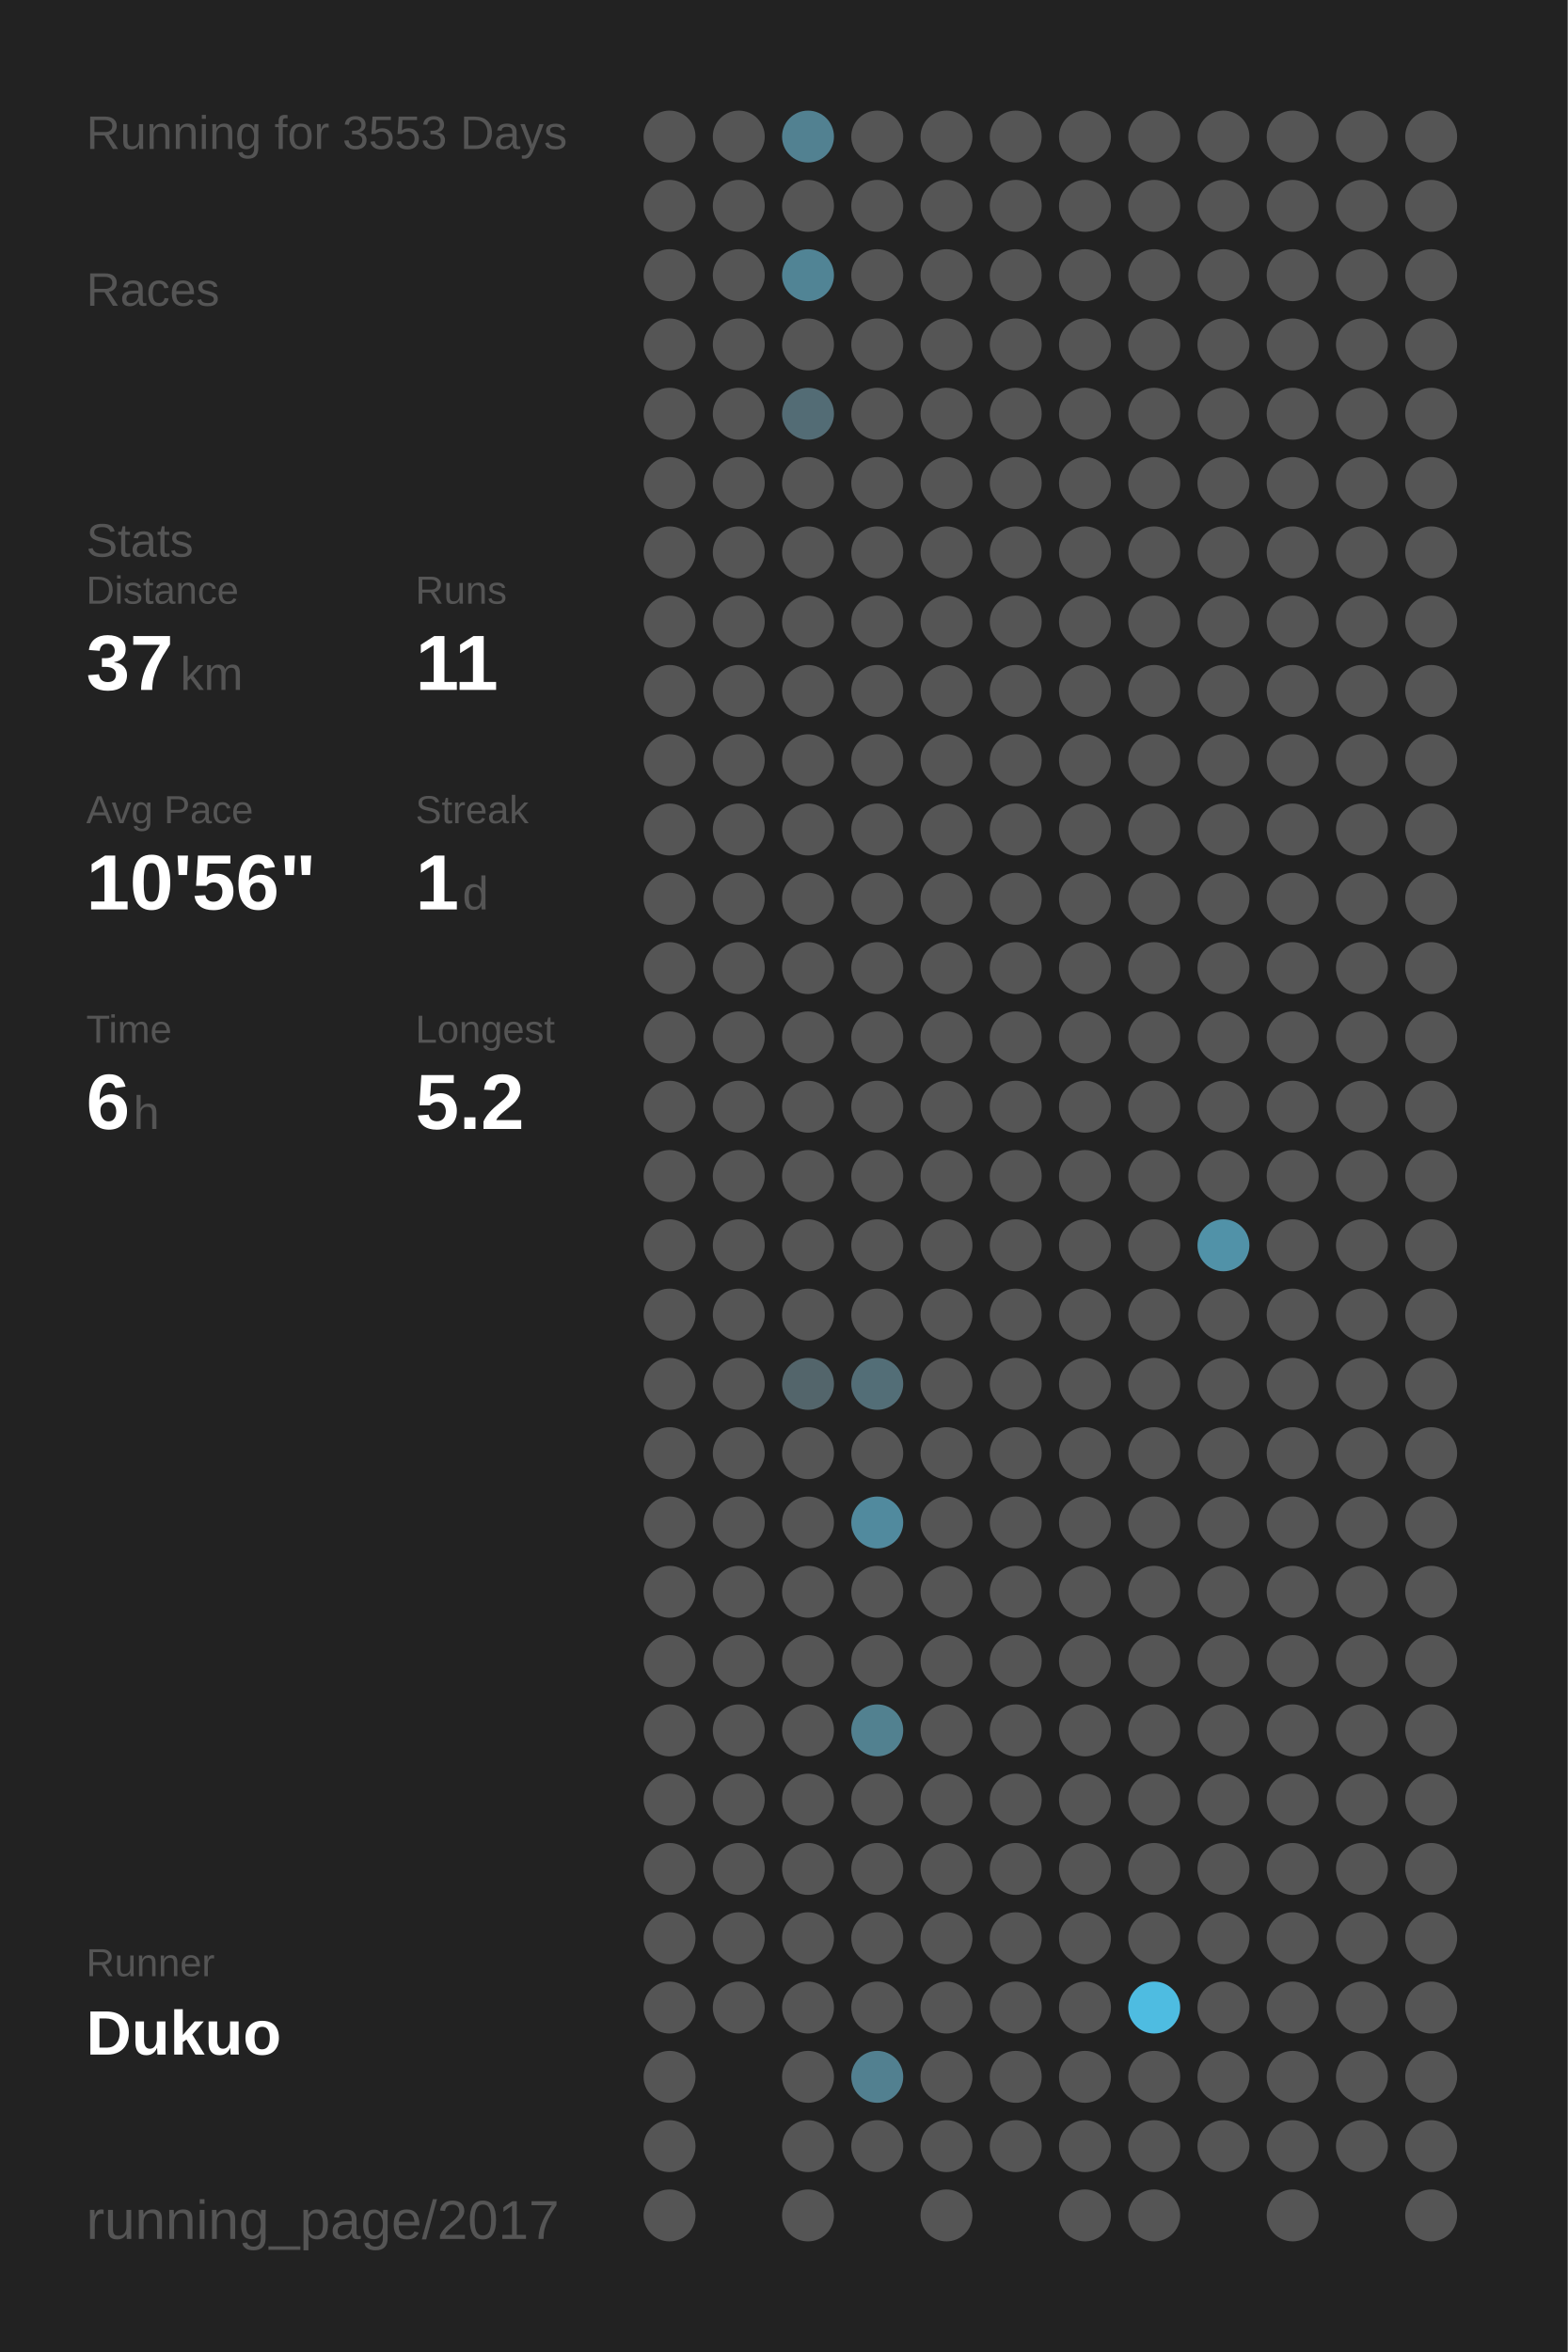
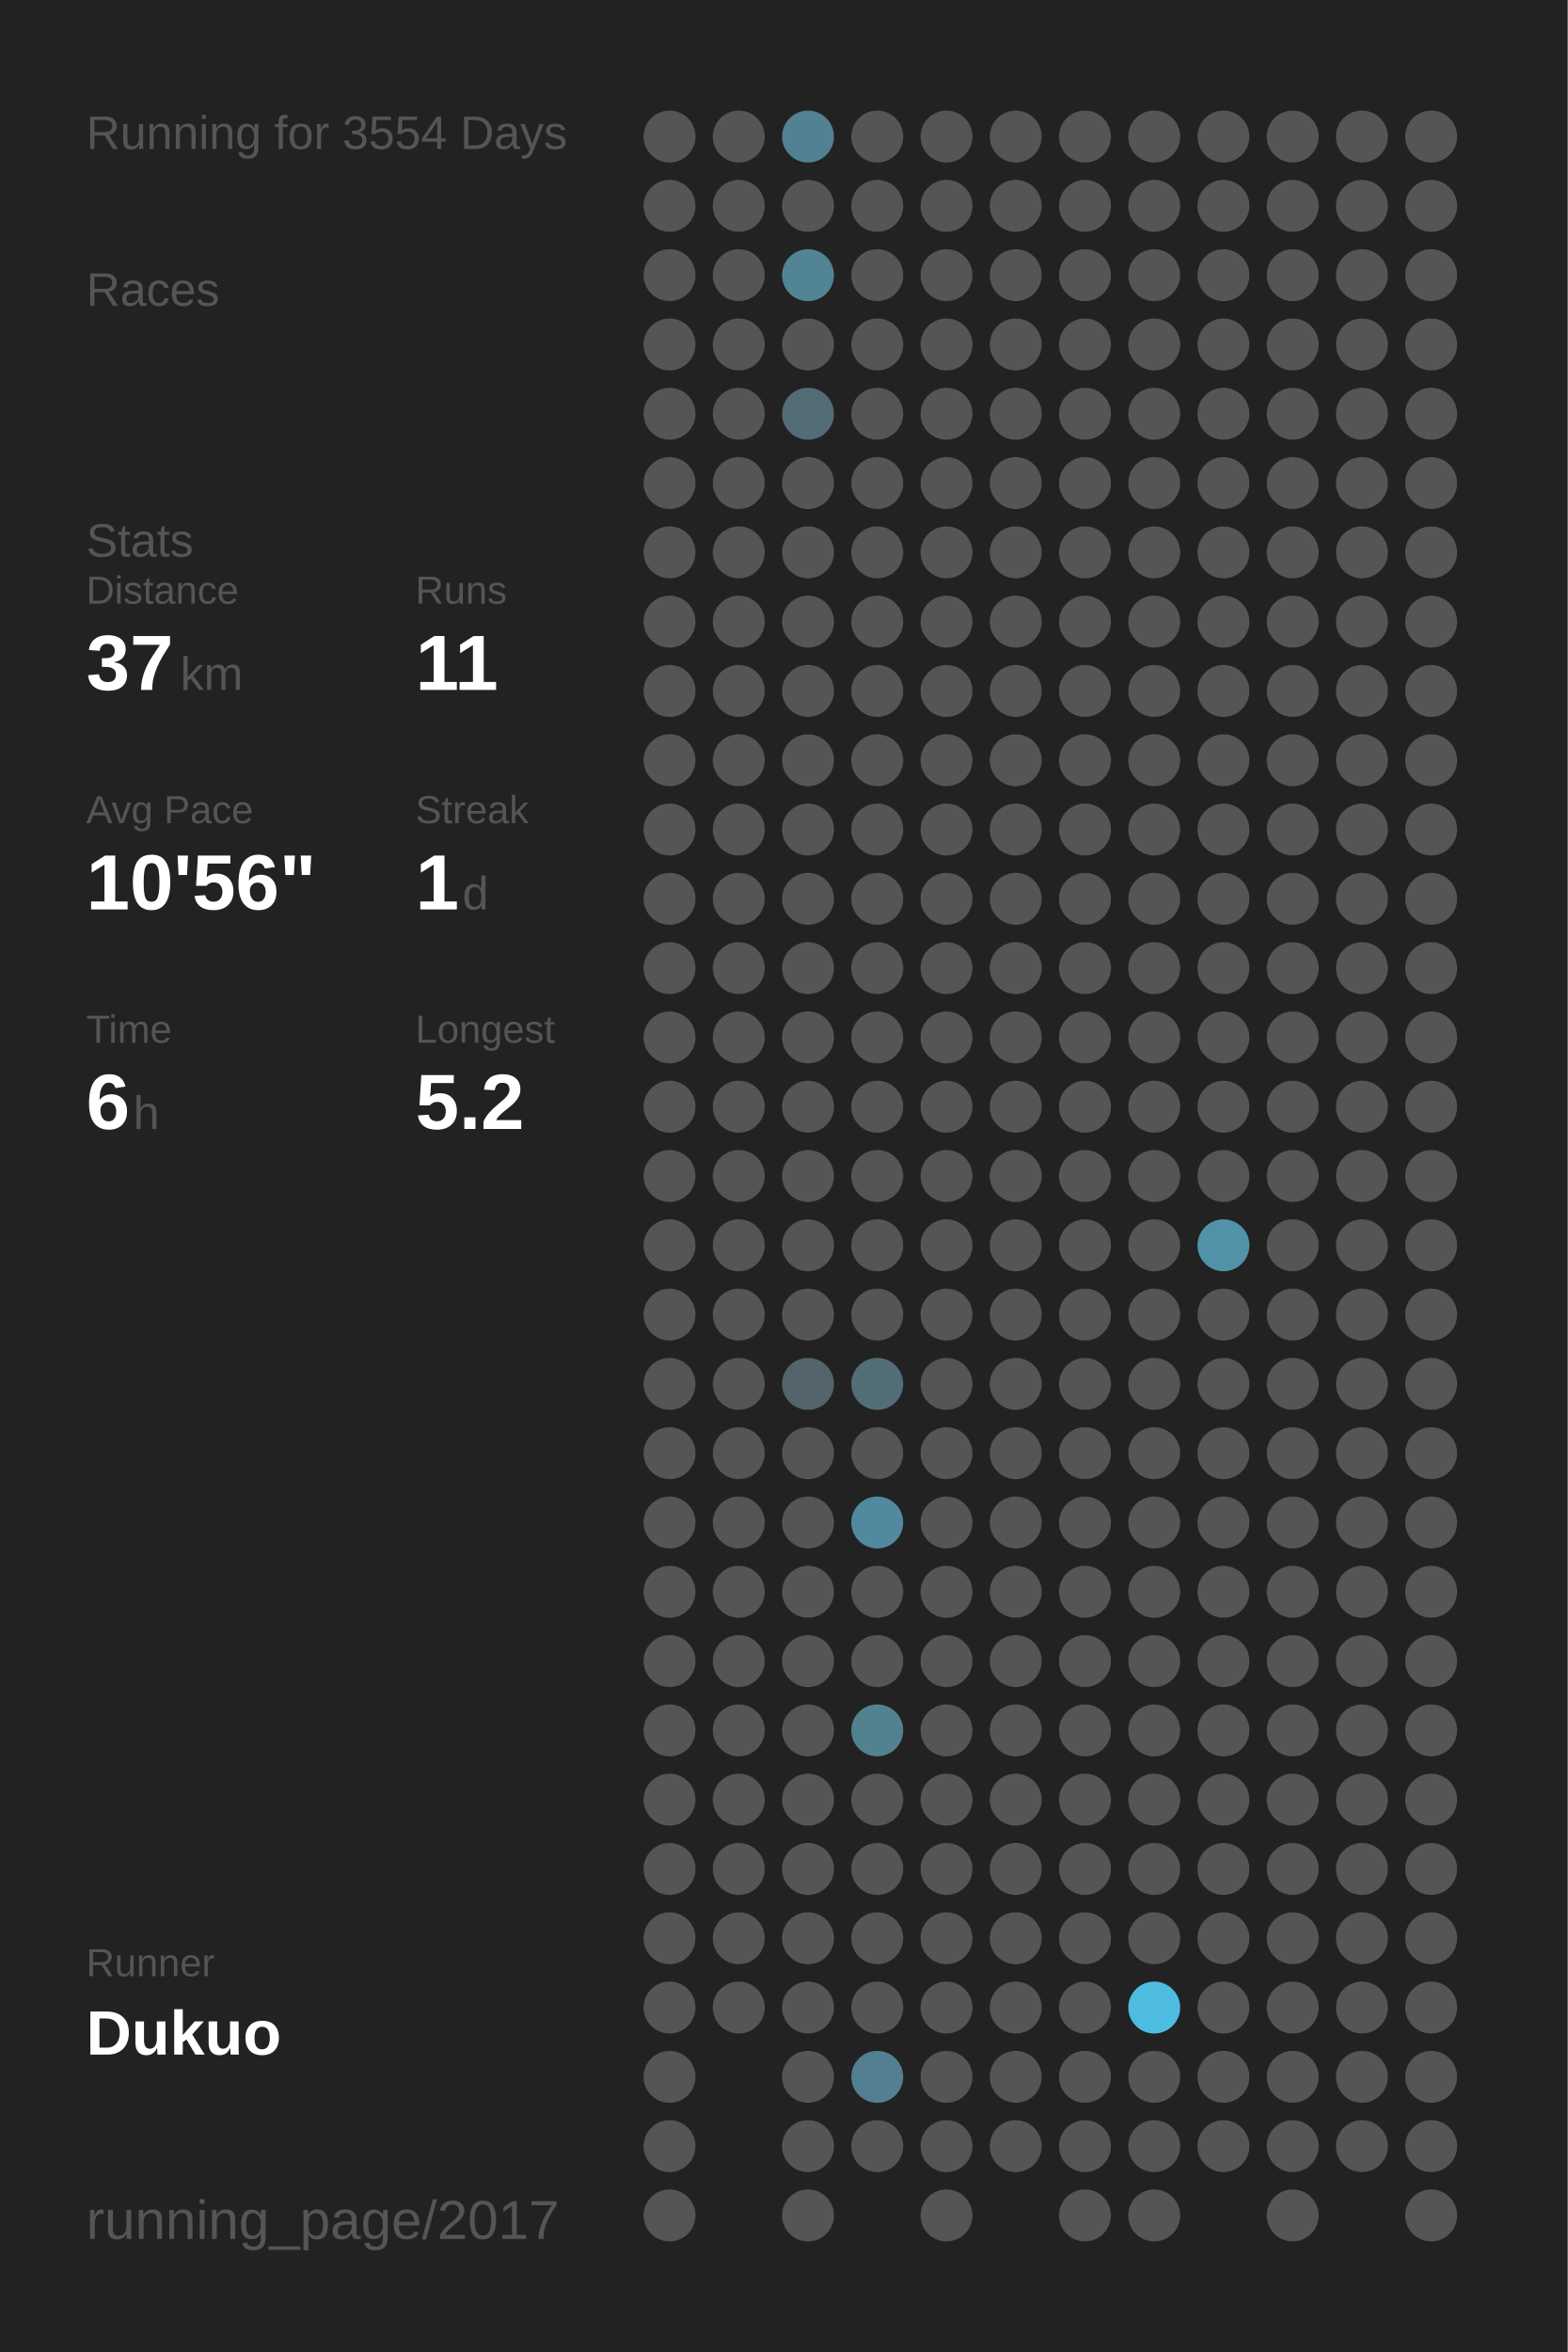
<svg xmlns="http://www.w3.org/2000/svg" baseProfile="full" height="300mm" version="1.1" viewBox="0,0,200,300" width="200mm">
  <defs />
  <rect fill="#222222" height="300" width="200" x="0" y="0" />
-   <text fill="#555555" style="font-size:6px; font-family:Arial;" x="11" y="19">Running for 3553 Days</text>
+   <text fill="#555555" style="font-size:6px; font-family:Arial;" x="11" y="19">Running for 3554 Days</text>
  <text fill="#555555" style="font-size:6px; font-family:Arial;" x="11" y="39">Races</text>
  <text fill="#555555" style="font-size:6px; font-family:Arial;" x="11" y="71">Stats</text>
  <text fill="#555555" style="font-size:5px; font-family:Arial;" x="11" y="77">Distance</text>
  <text fill="#FFFFFF" style="font-size:10px; font-family:Arial; font-weight:bold;" x="11" y="88">37</text>
  <text fill="#555555" style="font-size:6px; font-family:Arial;" x="23" y="88">km</text>
  <text fill="#555555" style="font-size:5px; font-family:Arial;" x="53" y="77">Runs</text>
  <text fill="#FFFFFF" style="font-size:10px; font-family:Arial; font-weight:bold;" x="53" y="88">11</text>
  <text fill="#555555" style="font-size:5px; font-family:Arial;" x="11" y="105">Avg Pace</text>
  <text fill="#FFFFFF" style="font-size:10px; font-family:Arial; font-weight:bold;" x="11" y="116">10'56"</text>
  <text fill="#555555" style="font-size:5px; font-family:Arial;" x="53" y="105">Streak</text>
  <text fill="#FFFFFF" style="font-size:10px; font-family:Arial; font-weight:bold;" x="53" y="116">1</text>
  <text fill="#555555" style="font-size:6px; font-family:Arial;" x="59" y="116">d</text>
  <text fill="#555555" style="font-size:5px; font-family:Arial;" x="11" y="133">Time</text>
  <text fill="#FFFFFF" style="font-size:10px; font-family:Arial; font-weight:bold;" x="11" y="144">6</text>
  <text fill="#555555" style="font-size:6px; font-family:Arial;" x="17" y="144">h</text>
  <text fill="#555555" style="font-size:5px; font-family:Arial;" x="53" y="133">Longest</text>
  <text fill="#FFFFFF" style="font-size:10px; font-family:Arial; font-weight:bold;" x="53" y="144">5.2</text>
  <text fill="#555555" style="font-size:5px; font-family:Arial;" x="11" y="252.065">Runner</text>
  <text fill="#FFFFFF" style="font-size:8px; font-family:Arial; font-weight:bold;" x="11" y="262.065">Dukuo</text>
  <text fill="#555555" style="font-size:7px; font-family:Arial;" x="11" y="285.581">running_page/2017</text>
  <circle cx="85.417" cy="17.419" fill="#555555" r="3.312" />
  <circle cx="85.417" cy="26.258" fill="#555555" r="3.312" />
  <circle cx="85.417" cy="35.097" fill="#555555" r="3.312" />
  <circle cx="85.417" cy="43.935" fill="#555555" r="3.312" />
  <circle cx="85.417" cy="52.774" fill="#555555" r="3.312" />
  <circle cx="85.417" cy="61.613" fill="#555555" r="3.312" />
  <circle cx="85.417" cy="70.452" fill="#555555" r="3.312" />
  <circle cx="85.417" cy="79.29" fill="#555555" r="3.312" />
  <circle cx="85.417" cy="88.129" fill="#555555" r="3.312" />
  <circle cx="85.417" cy="96.968" fill="#555555" r="3.312" />
  <circle cx="85.417" cy="105.806" fill="#555555" r="3.312" />
  <circle cx="85.417" cy="114.645" fill="#555555" r="3.312" />
  <circle cx="85.417" cy="123.484" fill="#555555" r="3.312" />
  <circle cx="85.417" cy="132.323" fill="#555555" r="3.312" />
  <circle cx="85.417" cy="141.161" fill="#555555" r="3.312" />
  <circle cx="85.417" cy="150" fill="#555555" r="3.312" />
  <circle cx="85.417" cy="158.839" fill="#555555" r="3.312" />
  <circle cx="85.417" cy="167.677" fill="#555555" r="3.312" />
  <circle cx="85.417" cy="176.516" fill="#555555" r="3.312" />
  <circle cx="85.417" cy="185.355" fill="#555555" r="3.312" />
  <circle cx="85.417" cy="194.194" fill="#555555" r="3.312" />
  <circle cx="85.417" cy="203.032" fill="#555555" r="3.312" />
  <circle cx="85.417" cy="211.871" fill="#555555" r="3.312" />
  <circle cx="85.417" cy="220.71" fill="#555555" r="3.312" />
  <circle cx="85.417" cy="229.548" fill="#555555" r="3.312" />
  <circle cx="85.417" cy="238.387" fill="#555555" r="3.312" />
  <circle cx="85.417" cy="247.226" fill="#555555" r="3.312" />
  <circle cx="85.417" cy="256.065" fill="#555555" r="3.312" />
  <circle cx="85.417" cy="264.903" fill="#555555" r="3.312" />
  <circle cx="85.417" cy="273.742" fill="#555555" r="3.312" />
  <circle cx="85.417" cy="282.581" fill="#555555" r="3.312" />
  <circle cx="94.25" cy="17.419" fill="#555555" r="3.312" />
  <circle cx="94.25" cy="26.258" fill="#555555" r="3.312" />
  <circle cx="94.25" cy="35.097" fill="#555555" r="3.312" />
  <circle cx="94.25" cy="43.935" fill="#555555" r="3.312" />
  <circle cx="94.25" cy="52.774" fill="#555555" r="3.312" />
  <circle cx="94.25" cy="61.613" fill="#555555" r="3.312" />
  <circle cx="94.25" cy="70.452" fill="#555555" r="3.312" />
  <circle cx="94.25" cy="79.29" fill="#555555" r="3.312" />
  <circle cx="94.25" cy="88.129" fill="#555555" r="3.312" />
  <circle cx="94.25" cy="96.968" fill="#555555" r="3.312" />
  <circle cx="94.25" cy="105.806" fill="#555555" r="3.312" />
  <circle cx="94.25" cy="114.645" fill="#555555" r="3.312" />
  <circle cx="94.25" cy="123.484" fill="#555555" r="3.312" />
  <circle cx="94.25" cy="132.323" fill="#555555" r="3.312" />
  <circle cx="94.25" cy="141.161" fill="#555555" r="3.312" />
  <circle cx="94.25" cy="150" fill="#555555" r="3.312" />
  <circle cx="94.25" cy="158.839" fill="#555555" r="3.312" />
  <circle cx="94.25" cy="167.677" fill="#555555" r="3.312" />
  <circle cx="94.25" cy="176.516" fill="#555555" r="3.312" />
  <circle cx="94.25" cy="185.355" fill="#555555" r="3.312" />
  <circle cx="94.25" cy="194.194" fill="#555555" r="3.312" />
  <circle cx="94.25" cy="203.032" fill="#555555" r="3.312" />
  <circle cx="94.25" cy="211.871" fill="#555555" r="3.312" />
  <circle cx="94.25" cy="220.71" fill="#555555" r="3.312" />
  <circle cx="94.25" cy="229.548" fill="#555555" r="3.312" />
  <circle cx="94.25" cy="238.387" fill="#555555" r="3.312" />
  <circle cx="94.25" cy="247.226" fill="#555555" r="3.312" />
  <circle cx="94.25" cy="256.065" fill="#555555" r="3.312" />
  <circle cx="103.083" cy="17.419" fill="#528191" r="3.312" />
  <circle cx="103.083" cy="26.258" fill="#555555" r="3.312" />
  <circle cx="103.083" cy="35.097" fill="#518495" r="3.312" />
  <circle cx="103.083" cy="43.935" fill="#555555" r="3.312" />
  <circle cx="103.083" cy="52.774" fill="#536c75" r="3.312" />
  <circle cx="103.083" cy="61.613" fill="#555555" r="3.312" />
  <circle cx="103.083" cy="70.452" fill="#555555" r="3.312" />
  <circle cx="103.083" cy="79.29" fill="#555555" r="3.312" />
  <circle cx="103.083" cy="88.129" fill="#555555" r="3.312" />
  <circle cx="103.083" cy="96.968" fill="#555555" r="3.312" />
  <circle cx="103.083" cy="105.806" fill="#555555" r="3.312" />
  <circle cx="103.083" cy="114.645" fill="#555555" r="3.312" />
  <circle cx="103.083" cy="123.484" fill="#555555" r="3.312" />
  <circle cx="103.083" cy="132.323" fill="#555555" r="3.312" />
  <circle cx="103.083" cy="141.161" fill="#555555" r="3.312" />
  <circle cx="103.083" cy="150" fill="#555555" r="3.312" />
  <circle cx="103.083" cy="158.839" fill="#555555" r="3.312" />
  <circle cx="103.083" cy="167.677" fill="#555555" r="3.312" />
  <circle cx="103.083" cy="176.516" fill="#53656b" r="3.312" />
  <circle cx="103.083" cy="185.355" fill="#555555" r="3.312" />
  <circle cx="103.083" cy="194.194" fill="#555555" r="3.312" />
  <circle cx="103.083" cy="203.032" fill="#555555" r="3.312" />
  <circle cx="103.083" cy="211.871" fill="#555555" r="3.312" />
  <circle cx="103.083" cy="220.71" fill="#555555" r="3.312" />
  <circle cx="103.083" cy="229.548" fill="#555555" r="3.312" />
  <circle cx="103.083" cy="238.387" fill="#555555" r="3.312" />
  <circle cx="103.083" cy="247.226" fill="#555555" r="3.312" />
  <circle cx="103.083" cy="256.065" fill="#555555" r="3.312" />
  <circle cx="103.083" cy="264.903" fill="#555555" r="3.312" />
  <circle cx="103.083" cy="273.742" fill="#555555" r="3.312" />
  <circle cx="103.083" cy="282.581" fill="#555555" r="3.312" />
  <circle cx="111.917" cy="17.419" fill="#555555" r="3.312" />
  <circle cx="111.917" cy="26.258" fill="#555555" r="3.312" />
  <circle cx="111.917" cy="35.097" fill="#555555" r="3.312" />
  <circle cx="111.917" cy="43.935" fill="#555555" r="3.312" />
  <circle cx="111.917" cy="52.774" fill="#555555" r="3.312" />
  <circle cx="111.917" cy="61.613" fill="#555555" r="3.312" />
  <circle cx="111.917" cy="70.452" fill="#555555" r="3.312" />
  <circle cx="111.917" cy="79.29" fill="#555555" r="3.312" />
  <circle cx="111.917" cy="88.129" fill="#555555" r="3.312" />
  <circle cx="111.917" cy="96.968" fill="#555555" r="3.312" />
  <circle cx="111.917" cy="105.806" fill="#555555" r="3.312" />
  <circle cx="111.917" cy="114.645" fill="#555555" r="3.312" />
  <circle cx="111.917" cy="123.484" fill="#555555" r="3.312" />
  <circle cx="111.917" cy="132.323" fill="#555555" r="3.312" />
  <circle cx="111.917" cy="141.161" fill="#555555" r="3.312" />
  <circle cx="111.917" cy="150" fill="#555555" r="3.312" />
  <circle cx="111.917" cy="158.839" fill="#555555" r="3.312" />
  <circle cx="111.917" cy="167.677" fill="#555555" r="3.312" />
  <circle cx="111.917" cy="176.516" fill="#536e77" r="3.312" />
  <circle cx="111.917" cy="185.355" fill="#555555" r="3.312" />
  <circle cx="111.917" cy="194.194" fill="#518a9e" r="3.312" />
  <circle cx="111.917" cy="203.032" fill="#555555" r="3.312" />
  <circle cx="111.917" cy="211.871" fill="#555555" r="3.312" />
  <circle cx="111.917" cy="220.71" fill="#528190" r="3.312" />
  <circle cx="111.917" cy="229.548" fill="#555555" r="3.312" />
  <circle cx="111.917" cy="238.387" fill="#555555" r="3.312" />
  <circle cx="111.917" cy="247.226" fill="#555555" r="3.312" />
  <circle cx="111.917" cy="256.065" fill="#555555" r="3.312" />
  <circle cx="111.917" cy="264.903" fill="#528090" r="3.312" />
  <circle cx="111.917" cy="273.742" fill="#555555" r="3.312" />
  <circle cx="120.75" cy="17.419" fill="#555555" r="3.312" />
  <circle cx="120.75" cy="26.258" fill="#555555" r="3.312" />
  <circle cx="120.75" cy="35.097" fill="#555555" r="3.312" />
  <circle cx="120.75" cy="43.935" fill="#555555" r="3.312" />
  <circle cx="120.75" cy="52.774" fill="#555555" r="3.312" />
  <circle cx="120.75" cy="61.613" fill="#555555" r="3.312" />
  <circle cx="120.75" cy="70.452" fill="#555555" r="3.312" />
  <circle cx="120.75" cy="79.29" fill="#555555" r="3.312" />
  <circle cx="120.75" cy="88.129" fill="#555555" r="3.312" />
  <circle cx="120.75" cy="96.968" fill="#555555" r="3.312" />
  <circle cx="120.75" cy="105.806" fill="#555555" r="3.312" />
  <circle cx="120.75" cy="114.645" fill="#555555" r="3.312" />
  <circle cx="120.75" cy="123.484" fill="#555555" r="3.312" />
  <circle cx="120.75" cy="132.323" fill="#555555" r="3.312" />
  <circle cx="120.75" cy="141.161" fill="#555555" r="3.312" />
  <circle cx="120.75" cy="150" fill="#555555" r="3.312" />
  <circle cx="120.75" cy="158.839" fill="#555555" r="3.312" />
  <circle cx="120.75" cy="167.677" fill="#555555" r="3.312" />
  <circle cx="120.75" cy="176.516" fill="#555555" r="3.312" />
  <circle cx="120.75" cy="185.355" fill="#555555" r="3.312" />
  <circle cx="120.75" cy="194.194" fill="#555555" r="3.312" />
  <circle cx="120.75" cy="203.032" fill="#555555" r="3.312" />
  <circle cx="120.75" cy="211.871" fill="#555555" r="3.312" />
  <circle cx="120.75" cy="220.71" fill="#555555" r="3.312" />
  <circle cx="120.75" cy="229.548" fill="#555555" r="3.312" />
  <circle cx="120.75" cy="238.387" fill="#555555" r="3.312" />
  <circle cx="120.75" cy="247.226" fill="#555555" r="3.312" />
  <circle cx="120.75" cy="256.065" fill="#555555" r="3.312" />
  <circle cx="120.75" cy="264.903" fill="#555555" r="3.312" />
  <circle cx="120.75" cy="273.742" fill="#555555" r="3.312" />
  <circle cx="120.75" cy="282.581" fill="#555555" r="3.312" />
  <circle cx="129.583" cy="17.419" fill="#555555" r="3.312" />
  <circle cx="129.583" cy="26.258" fill="#555555" r="3.312" />
  <circle cx="129.583" cy="35.097" fill="#555555" r="3.312" />
  <circle cx="129.583" cy="43.935" fill="#555555" r="3.312" />
  <circle cx="129.583" cy="52.774" fill="#555555" r="3.312" />
  <circle cx="129.583" cy="61.613" fill="#555555" r="3.312" />
  <circle cx="129.583" cy="70.452" fill="#555555" r="3.312" />
  <circle cx="129.583" cy="79.29" fill="#555555" r="3.312" />
  <circle cx="129.583" cy="88.129" fill="#555555" r="3.312" />
  <circle cx="129.583" cy="96.968" fill="#555555" r="3.312" />
  <circle cx="129.583" cy="105.806" fill="#555555" r="3.312" />
  <circle cx="129.583" cy="114.645" fill="#555555" r="3.312" />
  <circle cx="129.583" cy="123.484" fill="#555555" r="3.312" />
  <circle cx="129.583" cy="132.323" fill="#555555" r="3.312" />
  <circle cx="129.583" cy="141.161" fill="#555555" r="3.312" />
  <circle cx="129.583" cy="150" fill="#555555" r="3.312" />
  <circle cx="129.583" cy="158.839" fill="#555555" r="3.312" />
  <circle cx="129.583" cy="167.677" fill="#555555" r="3.312" />
  <circle cx="129.583" cy="176.516" fill="#555555" r="3.312" />
  <circle cx="129.583" cy="185.355" fill="#555555" r="3.312" />
  <circle cx="129.583" cy="194.194" fill="#555555" r="3.312" />
  <circle cx="129.583" cy="203.032" fill="#555555" r="3.312" />
  <circle cx="129.583" cy="211.871" fill="#555555" r="3.312" />
  <circle cx="129.583" cy="220.71" fill="#555555" r="3.312" />
  <circle cx="129.583" cy="229.548" fill="#555555" r="3.312" />
  <circle cx="129.583" cy="238.387" fill="#555555" r="3.312" />
  <circle cx="129.583" cy="247.226" fill="#555555" r="3.312" />
  <circle cx="129.583" cy="256.065" fill="#555555" r="3.312" />
  <circle cx="129.583" cy="264.903" fill="#555555" r="3.312" />
  <circle cx="129.583" cy="273.742" fill="#555555" r="3.312" />
  <circle cx="138.417" cy="17.419" fill="#555555" r="3.312" />
  <circle cx="138.417" cy="26.258" fill="#555555" r="3.312" />
  <circle cx="138.417" cy="35.097" fill="#555555" r="3.312" />
  <circle cx="138.417" cy="43.935" fill="#555555" r="3.312" />
  <circle cx="138.417" cy="52.774" fill="#555555" r="3.312" />
  <circle cx="138.417" cy="61.613" fill="#555555" r="3.312" />
  <circle cx="138.417" cy="70.452" fill="#555555" r="3.312" />
  <circle cx="138.417" cy="79.29" fill="#555555" r="3.312" />
  <circle cx="138.417" cy="88.129" fill="#555555" r="3.312" />
  <circle cx="138.417" cy="96.968" fill="#555555" r="3.312" />
  <circle cx="138.417" cy="105.806" fill="#555555" r="3.312" />
  <circle cx="138.417" cy="114.645" fill="#555555" r="3.312" />
  <circle cx="138.417" cy="123.484" fill="#555555" r="3.312" />
  <circle cx="138.417" cy="132.323" fill="#555555" r="3.312" />
  <circle cx="138.417" cy="141.161" fill="#555555" r="3.312" />
  <circle cx="138.417" cy="150" fill="#555555" r="3.312" />
  <circle cx="138.417" cy="158.839" fill="#555555" r="3.312" />
  <circle cx="138.417" cy="167.677" fill="#555555" r="3.312" />
  <circle cx="138.417" cy="176.516" fill="#555555" r="3.312" />
  <circle cx="138.417" cy="185.355" fill="#555555" r="3.312" />
  <circle cx="138.417" cy="194.194" fill="#555555" r="3.312" />
  <circle cx="138.417" cy="203.032" fill="#555555" r="3.312" />
  <circle cx="138.417" cy="211.871" fill="#555555" r="3.312" />
  <circle cx="138.417" cy="220.71" fill="#555555" r="3.312" />
  <circle cx="138.417" cy="229.548" fill="#555555" r="3.312" />
  <circle cx="138.417" cy="238.387" fill="#555555" r="3.312" />
  <circle cx="138.417" cy="247.226" fill="#555555" r="3.312" />
  <circle cx="138.417" cy="256.065" fill="#555555" r="3.312" />
  <circle cx="138.417" cy="264.903" fill="#555555" r="3.312" />
  <circle cx="138.417" cy="273.742" fill="#555555" r="3.312" />
  <circle cx="138.417" cy="282.581" fill="#555555" r="3.312" />
  <circle cx="147.25" cy="17.419" fill="#555555" r="3.312" />
  <circle cx="147.25" cy="26.258" fill="#555555" r="3.312" />
  <circle cx="147.25" cy="35.097" fill="#555555" r="3.312" />
  <circle cx="147.25" cy="43.935" fill="#555555" r="3.312" />
  <circle cx="147.25" cy="52.774" fill="#555555" r="3.312" />
  <circle cx="147.25" cy="61.613" fill="#555555" r="3.312" />
  <circle cx="147.25" cy="70.452" fill="#555555" r="3.312" />
  <circle cx="147.25" cy="79.29" fill="#555555" r="3.312" />
  <circle cx="147.25" cy="88.129" fill="#555555" r="3.312" />
  <circle cx="147.25" cy="96.968" fill="#555555" r="3.312" />
  <circle cx="147.25" cy="105.806" fill="#555555" r="3.312" />
  <circle cx="147.25" cy="114.645" fill="#555555" r="3.312" />
  <circle cx="147.25" cy="123.484" fill="#555555" r="3.312" />
  <circle cx="147.25" cy="132.323" fill="#555555" r="3.312" />
  <circle cx="147.25" cy="141.161" fill="#555555" r="3.312" />
  <circle cx="147.25" cy="150" fill="#555555" r="3.312" />
  <circle cx="147.25" cy="158.839" fill="#555555" r="3.312" />
  <circle cx="147.25" cy="167.677" fill="#555555" r="3.312" />
  <circle cx="147.25" cy="176.516" fill="#555555" r="3.312" />
  <circle cx="147.25" cy="185.355" fill="#555555" r="3.312" />
  <circle cx="147.25" cy="194.194" fill="#555555" r="3.312" />
  <circle cx="147.25" cy="203.032" fill="#555555" r="3.312" />
  <circle cx="147.25" cy="211.871" fill="#555555" r="3.312" />
  <circle cx="147.25" cy="220.71" fill="#555555" r="3.312" />
  <circle cx="147.25" cy="229.548" fill="#555555" r="3.312" />
  <circle cx="147.25" cy="238.387" fill="#555555" r="3.312" />
  <circle cx="147.25" cy="247.226" fill="#555555" r="3.312" />
  <circle cx="147.25" cy="256.065" fill="#4ebce1" r="3.312" />
  <circle cx="147.25" cy="264.903" fill="#555555" r="3.312" />
  <circle cx="147.25" cy="273.742" fill="#555555" r="3.312" />
  <circle cx="147.25" cy="282.581" fill="#555555" r="3.312" />
  <circle cx="156.083" cy="17.419" fill="#555555" r="3.312" />
  <circle cx="156.083" cy="26.258" fill="#555555" r="3.312" />
  <circle cx="156.083" cy="35.097" fill="#555555" r="3.312" />
  <circle cx="156.083" cy="43.935" fill="#555555" r="3.312" />
  <circle cx="156.083" cy="52.774" fill="#555555" r="3.312" />
  <circle cx="156.083" cy="61.613" fill="#555555" r="3.312" />
  <circle cx="156.083" cy="70.452" fill="#555555" r="3.312" />
  <circle cx="156.083" cy="79.29" fill="#555555" r="3.312" />
  <circle cx="156.083" cy="88.129" fill="#555555" r="3.312" />
  <circle cx="156.083" cy="96.968" fill="#555555" r="3.312" />
  <circle cx="156.083" cy="105.806" fill="#555555" r="3.312" />
  <circle cx="156.083" cy="114.645" fill="#555555" r="3.312" />
  <circle cx="156.083" cy="123.484" fill="#555555" r="3.312" />
  <circle cx="156.083" cy="132.323" fill="#555555" r="3.312" />
  <circle cx="156.083" cy="141.161" fill="#555555" r="3.312" />
  <circle cx="156.083" cy="150" fill="#555555" r="3.312" />
  <circle cx="156.083" cy="158.839" fill="#5192a8" r="3.312" />
  <circle cx="156.083" cy="167.677" fill="#555555" r="3.312" />
  <circle cx="156.083" cy="176.516" fill="#555555" r="3.312" />
  <circle cx="156.083" cy="185.355" fill="#555555" r="3.312" />
  <circle cx="156.083" cy="194.194" fill="#555555" r="3.312" />
  <circle cx="156.083" cy="203.032" fill="#555555" r="3.312" />
  <circle cx="156.083" cy="211.871" fill="#555555" r="3.312" />
  <circle cx="156.083" cy="220.71" fill="#555555" r="3.312" />
  <circle cx="156.083" cy="229.548" fill="#555555" r="3.312" />
  <circle cx="156.083" cy="238.387" fill="#555555" r="3.312" />
  <circle cx="156.083" cy="247.226" fill="#555555" r="3.312" />
  <circle cx="156.083" cy="256.065" fill="#555555" r="3.312" />
  <circle cx="156.083" cy="264.903" fill="#555555" r="3.312" />
  <circle cx="156.083" cy="273.742" fill="#555555" r="3.312" />
  <circle cx="164.917" cy="17.419" fill="#555555" r="3.312" />
  <circle cx="164.917" cy="26.258" fill="#555555" r="3.312" />
  <circle cx="164.917" cy="35.097" fill="#555555" r="3.312" />
  <circle cx="164.917" cy="43.935" fill="#555555" r="3.312" />
  <circle cx="164.917" cy="52.774" fill="#555555" r="3.312" />
  <circle cx="164.917" cy="61.613" fill="#555555" r="3.312" />
  <circle cx="164.917" cy="70.452" fill="#555555" r="3.312" />
  <circle cx="164.917" cy="79.29" fill="#555555" r="3.312" />
  <circle cx="164.917" cy="88.129" fill="#555555" r="3.312" />
  <circle cx="164.917" cy="96.968" fill="#555555" r="3.312" />
  <circle cx="164.917" cy="105.806" fill="#555555" r="3.312" />
  <circle cx="164.917" cy="114.645" fill="#555555" r="3.312" />
  <circle cx="164.917" cy="123.484" fill="#555555" r="3.312" />
  <circle cx="164.917" cy="132.323" fill="#555555" r="3.312" />
  <circle cx="164.917" cy="141.161" fill="#555555" r="3.312" />
  <circle cx="164.917" cy="150" fill="#555555" r="3.312" />
  <circle cx="164.917" cy="158.839" fill="#555555" r="3.312" />
  <circle cx="164.917" cy="167.677" fill="#555555" r="3.312" />
  <circle cx="164.917" cy="176.516" fill="#555555" r="3.312" />
  <circle cx="164.917" cy="185.355" fill="#555555" r="3.312" />
  <circle cx="164.917" cy="194.194" fill="#555555" r="3.312" />
  <circle cx="164.917" cy="203.032" fill="#555555" r="3.312" />
  <circle cx="164.917" cy="211.871" fill="#555555" r="3.312" />
  <circle cx="164.917" cy="220.71" fill="#555555" r="3.312" />
  <circle cx="164.917" cy="229.548" fill="#555555" r="3.312" />
  <circle cx="164.917" cy="238.387" fill="#555555" r="3.312" />
  <circle cx="164.917" cy="247.226" fill="#555555" r="3.312" />
  <circle cx="164.917" cy="256.065" fill="#555555" r="3.312" />
  <circle cx="164.917" cy="264.903" fill="#555555" r="3.312" />
  <circle cx="164.917" cy="273.742" fill="#555555" r="3.312" />
  <circle cx="164.917" cy="282.581" fill="#555555" r="3.312" />
  <circle cx="173.75" cy="17.419" fill="#555555" r="3.312" />
  <circle cx="173.75" cy="26.258" fill="#555555" r="3.312" />
  <circle cx="173.75" cy="35.097" fill="#555555" r="3.312" />
  <circle cx="173.75" cy="43.935" fill="#555555" r="3.312" />
  <circle cx="173.75" cy="52.774" fill="#555555" r="3.312" />
  <circle cx="173.75" cy="61.613" fill="#555555" r="3.312" />
  <circle cx="173.75" cy="70.452" fill="#555555" r="3.312" />
  <circle cx="173.75" cy="79.29" fill="#555555" r="3.312" />
  <circle cx="173.75" cy="88.129" fill="#555555" r="3.312" />
  <circle cx="173.75" cy="96.968" fill="#555555" r="3.312" />
  <circle cx="173.75" cy="105.806" fill="#555555" r="3.312" />
  <circle cx="173.75" cy="114.645" fill="#555555" r="3.312" />
  <circle cx="173.75" cy="123.484" fill="#555555" r="3.312" />
  <circle cx="173.75" cy="132.323" fill="#555555" r="3.312" />
  <circle cx="173.75" cy="141.161" fill="#555555" r="3.312" />
  <circle cx="173.75" cy="150" fill="#555555" r="3.312" />
  <circle cx="173.75" cy="158.839" fill="#555555" r="3.312" />
  <circle cx="173.75" cy="167.677" fill="#555555" r="3.312" />
  <circle cx="173.75" cy="176.516" fill="#555555" r="3.312" />
  <circle cx="173.75" cy="185.355" fill="#555555" r="3.312" />
  <circle cx="173.75" cy="194.194" fill="#555555" r="3.312" />
  <circle cx="173.75" cy="203.032" fill="#555555" r="3.312" />
  <circle cx="173.75" cy="211.871" fill="#555555" r="3.312" />
  <circle cx="173.75" cy="220.71" fill="#555555" r="3.312" />
  <circle cx="173.75" cy="229.548" fill="#555555" r="3.312" />
  <circle cx="173.75" cy="238.387" fill="#555555" r="3.312" />
  <circle cx="173.75" cy="247.226" fill="#555555" r="3.312" />
  <circle cx="173.75" cy="256.065" fill="#555555" r="3.312" />
  <circle cx="173.75" cy="264.903" fill="#555555" r="3.312" />
  <circle cx="173.75" cy="273.742" fill="#555555" r="3.312" />
  <circle cx="182.583" cy="17.419" fill="#555555" r="3.312" />
  <circle cx="182.583" cy="26.258" fill="#555555" r="3.312" />
  <circle cx="182.583" cy="35.097" fill="#555555" r="3.312" />
  <circle cx="182.583" cy="43.935" fill="#555555" r="3.312" />
  <circle cx="182.583" cy="52.774" fill="#555555" r="3.312" />
  <circle cx="182.583" cy="61.613" fill="#555555" r="3.312" />
  <circle cx="182.583" cy="70.452" fill="#555555" r="3.312" />
  <circle cx="182.583" cy="79.29" fill="#555555" r="3.312" />
  <circle cx="182.583" cy="88.129" fill="#555555" r="3.312" />
  <circle cx="182.583" cy="96.968" fill="#555555" r="3.312" />
  <circle cx="182.583" cy="105.806" fill="#555555" r="3.312" />
  <circle cx="182.583" cy="114.645" fill="#555555" r="3.312" />
  <circle cx="182.583" cy="123.484" fill="#555555" r="3.312" />
  <circle cx="182.583" cy="132.323" fill="#555555" r="3.312" />
  <circle cx="182.583" cy="141.161" fill="#555555" r="3.312" />
  <circle cx="182.583" cy="150" fill="#555555" r="3.312" />
  <circle cx="182.583" cy="158.839" fill="#555555" r="3.312" />
  <circle cx="182.583" cy="167.677" fill="#555555" r="3.312" />
  <circle cx="182.583" cy="176.516" fill="#555555" r="3.312" />
  <circle cx="182.583" cy="185.355" fill="#555555" r="3.312" />
  <circle cx="182.583" cy="194.194" fill="#555555" r="3.312" />
  <circle cx="182.583" cy="203.032" fill="#555555" r="3.312" />
  <circle cx="182.583" cy="211.871" fill="#555555" r="3.312" />
  <circle cx="182.583" cy="220.71" fill="#555555" r="3.312" />
  <circle cx="182.583" cy="229.548" fill="#555555" r="3.312" />
  <circle cx="182.583" cy="238.387" fill="#555555" r="3.312" />
  <circle cx="182.583" cy="247.226" fill="#555555" r="3.312" />
  <circle cx="182.583" cy="256.065" fill="#555555" r="3.312" />
  <circle cx="182.583" cy="264.903" fill="#555555" r="3.312" />
  <circle cx="182.583" cy="273.742" fill="#555555" r="3.312" />
  <circle cx="182.583" cy="282.581" fill="#555555" r="3.312" />
</svg>
